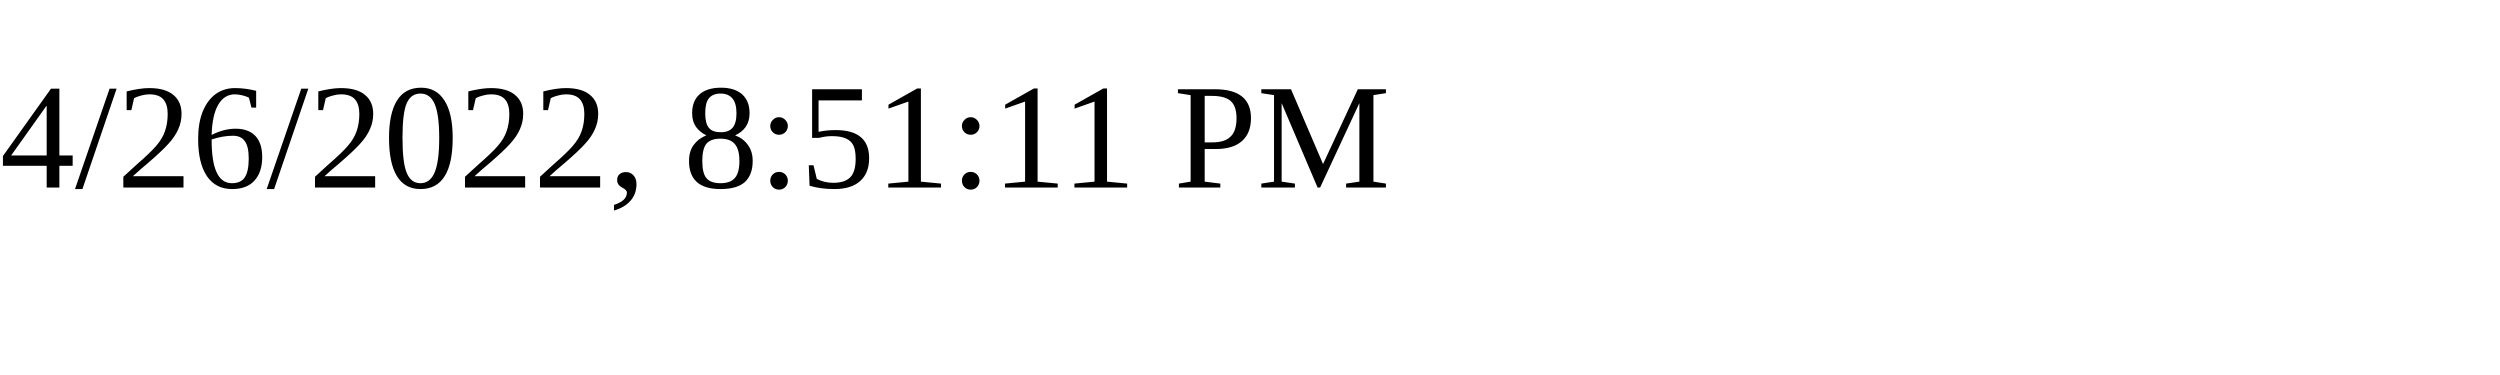
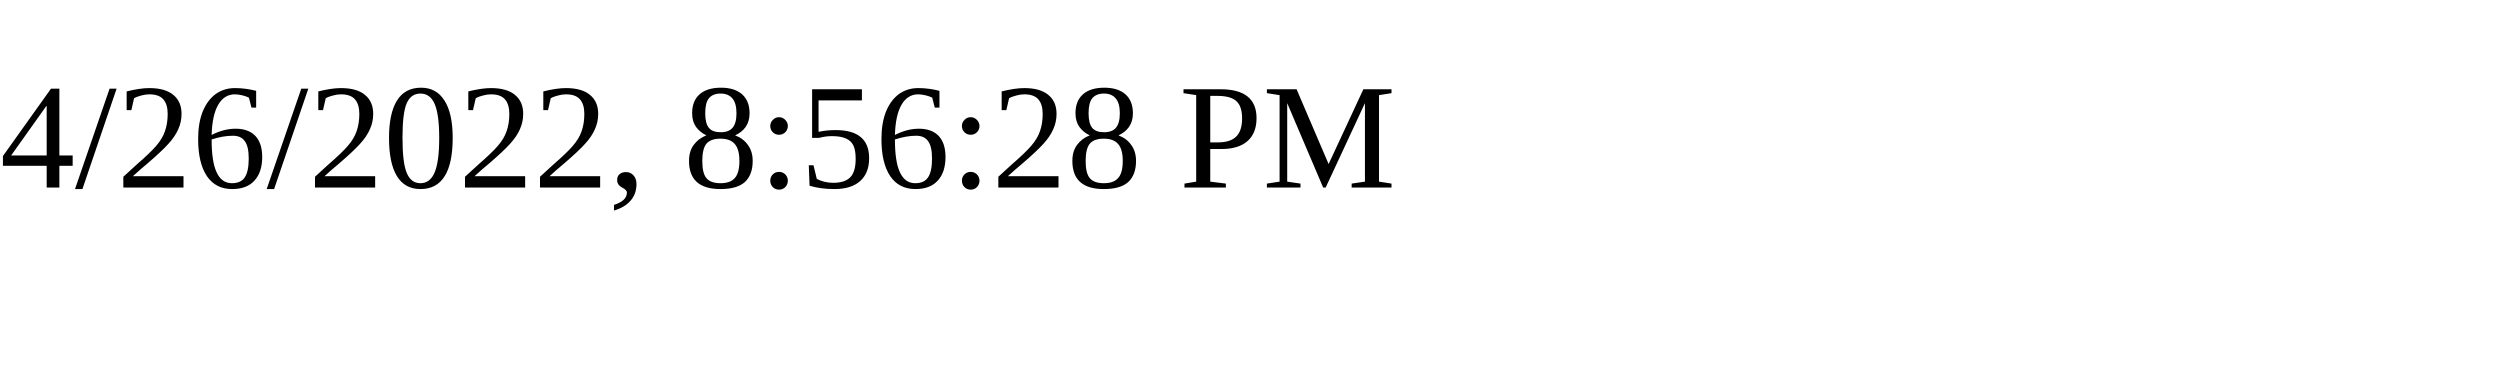
<svg xmlns="http://www.w3.org/2000/svg" height="30" width="200">
-   <text x="0" y="15">4/26/2022, 8:51:11 PM</text>
+   <text x="0" y="15">4/26/2022, 8:56:28 PM</text>
</svg>
